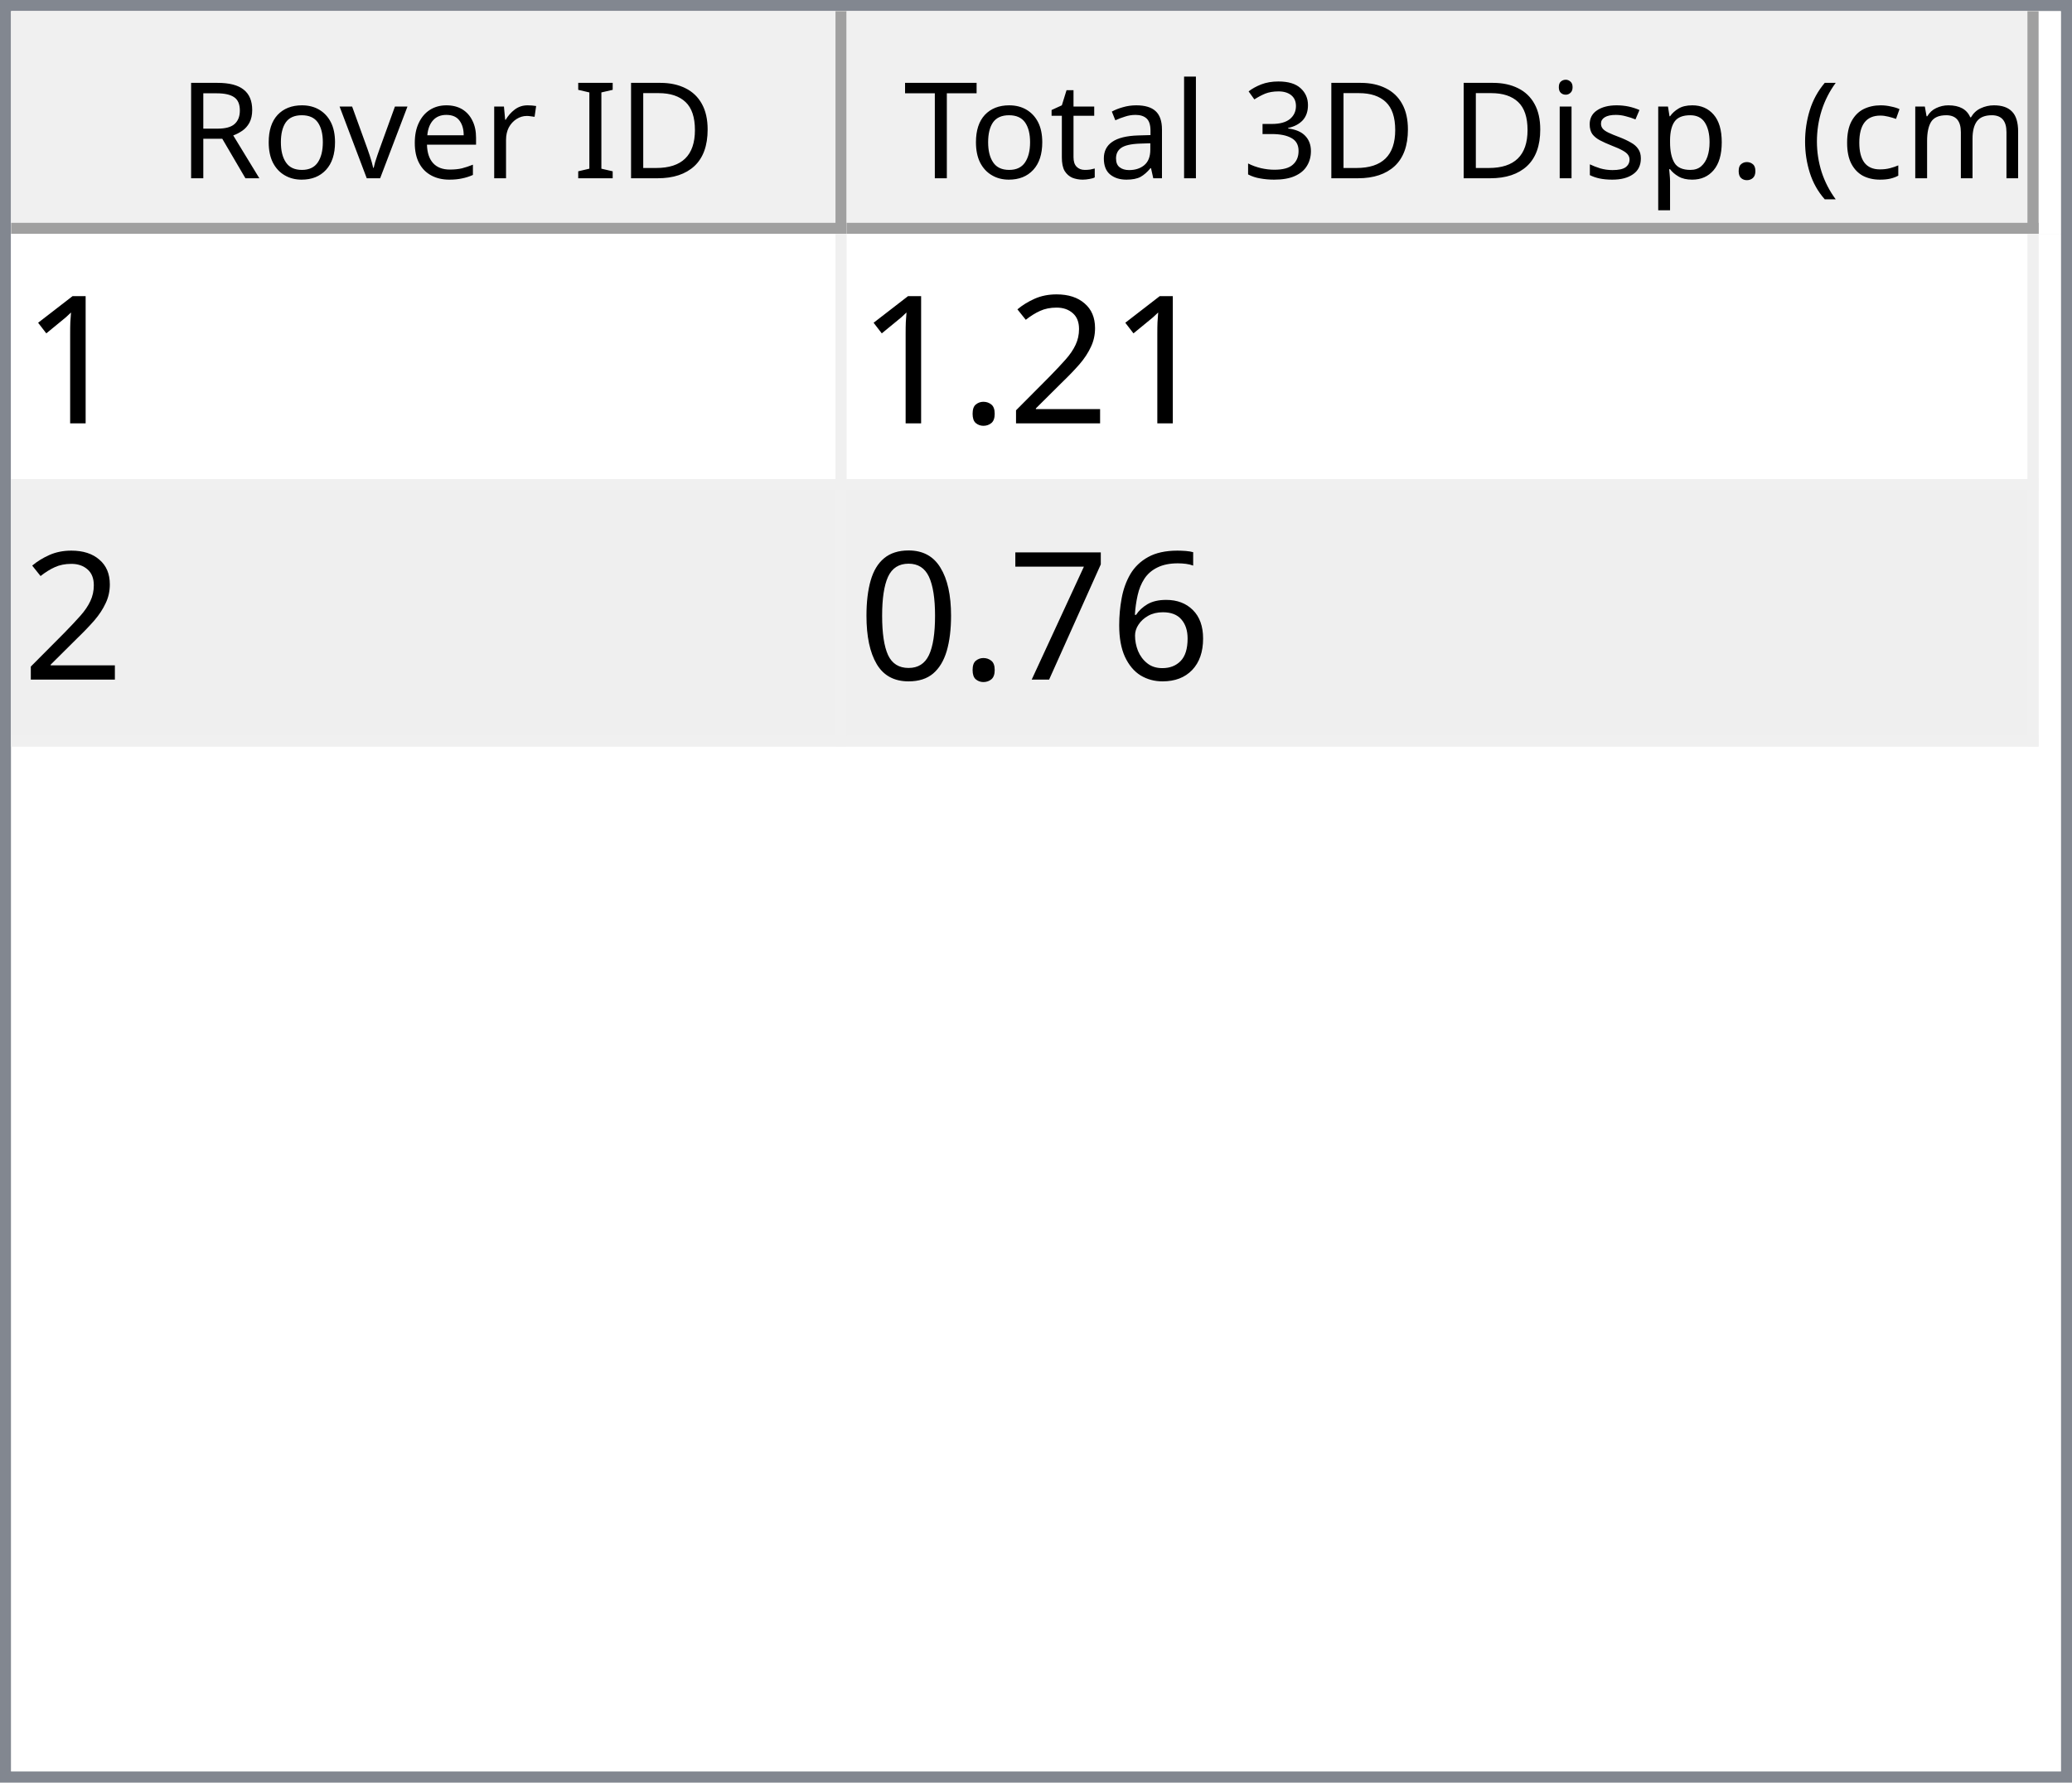
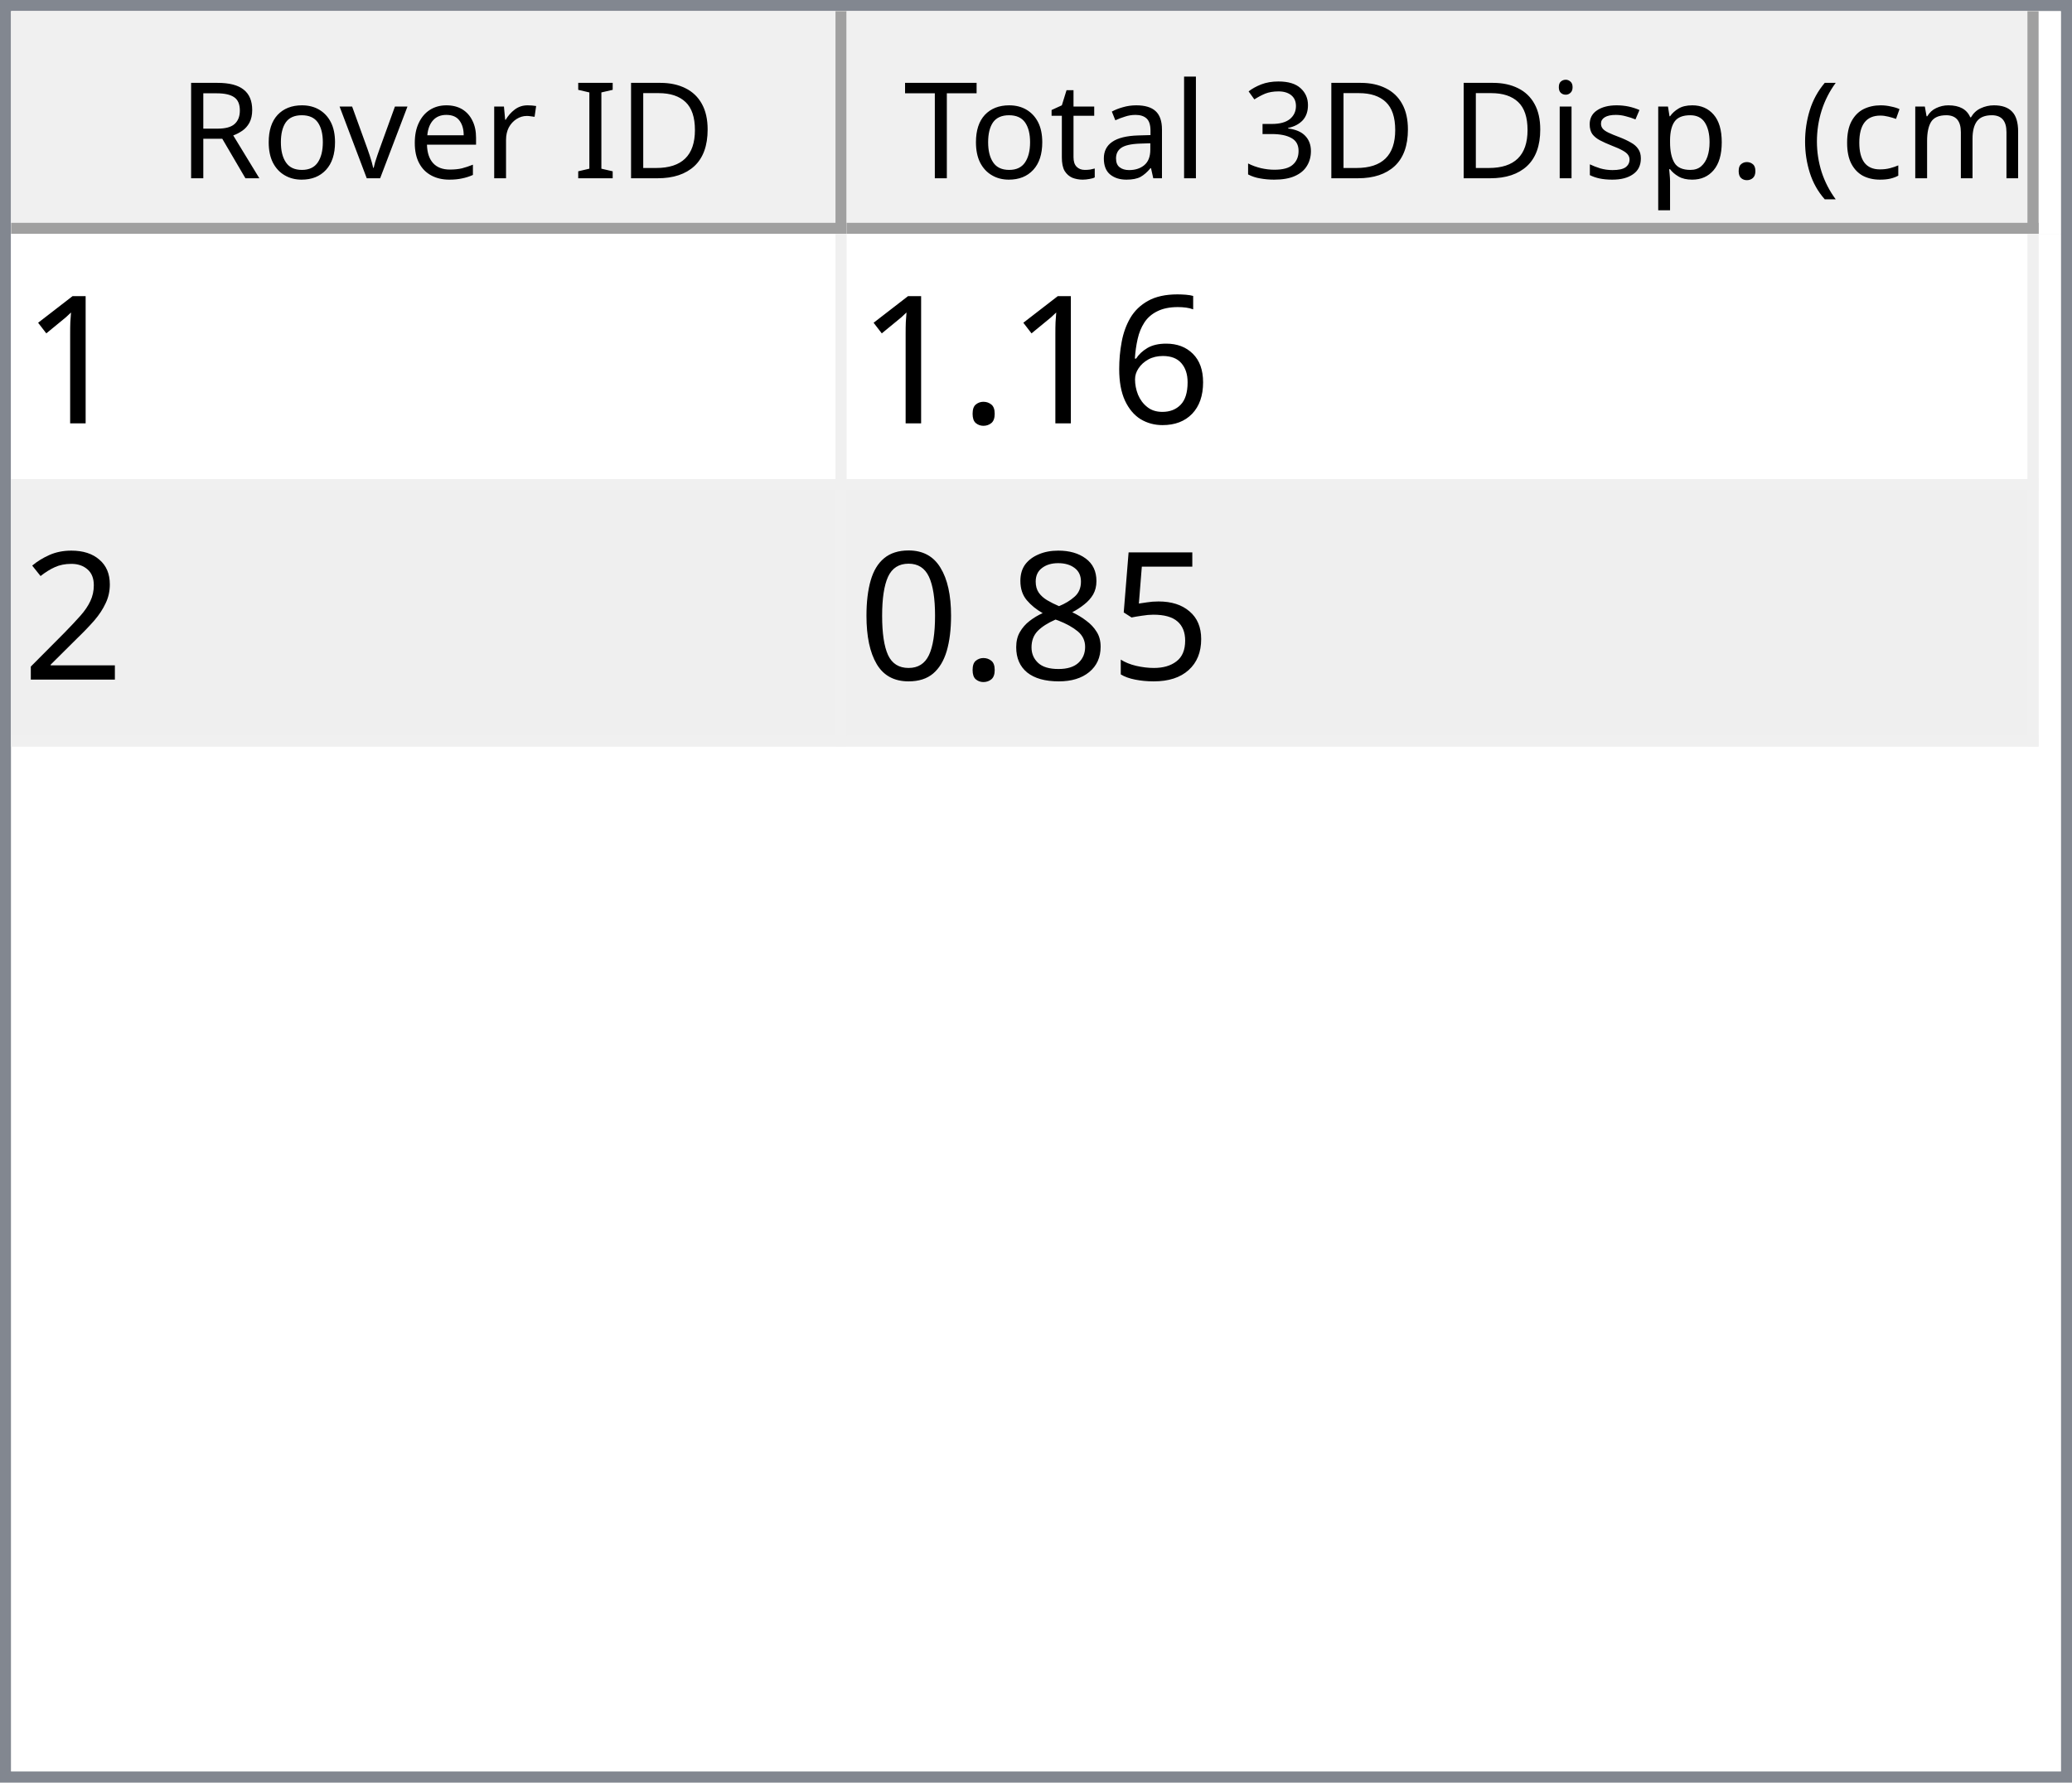
<svg xmlns="http://www.w3.org/2000/svg" style="fill-opacity:1; color-rendering:auto; color-interpolation:auto; text-rendering:auto; stroke:black; stroke-linecap:square; stroke-miterlimit:10; shape-rendering:auto; stroke-opacity:1; fill:black; stroke-dasharray:none; font-weight:normal; stroke-width:1; font-family:'Dialog'; font-style:normal; stroke-linejoin:miter; font-size:12px; stroke-dashoffset:0; image-rendering:auto;" width="186" height="160">
  <defs id="genericDefs" />
  <g>
    <defs id="defs1">
      <clipPath clipPathUnits="userSpaceOnUse" id="clipPath1">
        <path d="M0 0 L186 0 L186 160 L0 160 L0 0 Z" />
      </clipPath>
      <clipPath clipPathUnits="userSpaceOnUse" id="clipPath2">
        <path d="M0 0 L0 160 L186 160 L186 0 Z" />
      </clipPath>
      <clipPath clipPathUnits="userSpaceOnUse" id="clipPath3">
        <path d="M0 0 L0 20 L184 20 L184 0 Z" />
      </clipPath>
      <clipPath clipPathUnits="userSpaceOnUse" id="clipPath4">
        <path d="M0 0 L0 20 L75 20 L75 0 Z" />
      </clipPath>
      <clipPath clipPathUnits="userSpaceOnUse" id="clipPath5">
        <path d="M1 1 L1 19 L74 19 L74 1 Z" />
      </clipPath>
      <clipPath clipPathUnits="userSpaceOnUse" id="clipPath6">
        <path d="M0 0 L0 18 L73 18 L73 0 Z" />
      </clipPath>
      <clipPath clipPathUnits="userSpaceOnUse" id="clipPath7">
        <path d="M-0.5 -0.5 L-0.5 19.5 L74.5 19.5 L74.5 -0.5 Z" />
      </clipPath>
      <clipPath clipPathUnits="userSpaceOnUse" id="clipPath8">
        <path d="M0 0 L0 20 L107 20 L107 0 Z" />
      </clipPath>
      <clipPath clipPathUnits="userSpaceOnUse" id="clipPath9">
        <path d="M1 1 L1 19 L106 19 L106 1 Z" />
      </clipPath>
      <clipPath clipPathUnits="userSpaceOnUse" id="clipPath10">
        <path d="M0 0 L0 18 L105 18 L105 0 Z" />
      </clipPath>
      <clipPath clipPathUnits="userSpaceOnUse" id="clipPath11">
        <path d="M-0.5 -0.5 L-0.5 19.5 L106.5 19.5 L106.5 -0.5 Z" />
      </clipPath>
      <clipPath clipPathUnits="userSpaceOnUse" id="clipPath12">
        <path d="M0 0 L0 138 L184 138 L184 0 Z" />
      </clipPath>
      <clipPath clipPathUnits="userSpaceOnUse" id="clipPath13">
        <path d="M0 0 L0 46 L182 46 L182 0 Z" />
      </clipPath>
      <clipPath clipPathUnits="userSpaceOnUse" id="clipPath14">
        <path d="M-0.5 -0.5 L-0.5 45.5 L181.5 45.5 L181.5 -0.5 Z" />
      </clipPath>
      <clipPath clipPathUnits="userSpaceOnUse" id="clipPath15">
        <path d="M0 0 L0 22 L74 22 L74 0 Z" />
      </clipPath>
      <clipPath clipPathUnits="userSpaceOnUse" id="clipPath16">
        <path d="M0 0 L0 22 L106 22 L106 0 Z" />
      </clipPath>
      <font horiz-adv-x="64.551" id="font1">
        <font-face ascent="107.91" descent="25.098" units-per-em="100" style="font-style:normal; font-family:Segoe UI; font-weight:normal;" />
        <missing-glyph horiz-adv-x="64.551" d="M8.109 0 L8.109 68.266 L56.453 68.266 L56.453 0 L8.109 0 ZM15.328 7.234 L49.219 7.234 L49.219 61.031 L15.328 61.031 L15.328 7.234 Z" />
        <glyph unicode="D" horiz-adv-x="70.117" d="M9.188 0 L9.188 70.016 L28.516 70.016 Q65.531 70.016 65.531 35.891 Q65.531 19.672 55.25 9.836 Q44.969 0 27.734 0 L9.188 0 ZM17.391 62.594 L17.391 7.422 L27.828 7.422 Q41.609 7.422 49.273 14.797 Q56.938 22.172 56.938 35.688 Q56.938 62.594 28.328 62.594 L17.391 62.594 Z" />
        <glyph unicode="I" horiz-adv-x="26.611" d="M17.391 0 L9.188 0 L9.188 70.016 L17.391 70.016 L17.391 0 Z" />
        <glyph unicode=" " horiz-adv-x="27.393" d="" />
        <glyph unicode="r" horiz-adv-x="34.766" d="M34.188 41.891 Q32.078 43.5 28.125 43.5 Q23 43.5 19.555 38.672 Q16.109 33.844 16.109 25.484 L16.109 0 L8.109 0 L8.109 50 L16.109 50 L16.109 39.703 L16.312 39.703 Q18.016 44.969 21.531 47.922 Q25.047 50.875 29.391 50.875 Q32.516 50.875 34.188 50.203 L34.188 41.891 Z" />
        <glyph unicode="e" horiz-adv-x="52.295" d="M48.297 23 L12.984 23 Q13.188 14.656 17.484 10.109 Q21.781 5.562 29.297 5.562 Q37.75 5.562 44.828 11.141 L44.828 3.609 Q38.234 -1.172 27.391 -1.172 Q16.797 -1.172 10.742 5.641 Q4.688 12.453 4.688 24.812 Q4.688 36.469 11.305 43.82 Q17.922 51.172 27.734 51.172 Q37.547 51.172 42.922 44.828 Q48.297 38.484 48.297 27.203 L48.297 23 ZM40.094 29.781 Q40.047 36.719 36.75 40.578 Q33.453 44.438 27.594 44.438 Q21.922 44.438 17.969 40.383 Q14.016 36.328 13.094 29.781 L40.094 29.781 Z" />
        <glyph unicode="v" horiz-adv-x="47.9" d="M47.406 50 L27.484 0 L19.625 0 L0.688 50 L9.469 50 L22.172 13.672 Q23.578 9.672 23.922 6.688 L24.125 6.688 Q24.609 10.453 25.688 13.484 L38.969 50 L47.406 50 Z" />
        <glyph unicode="o" horiz-adv-x="58.594" d="M29 -1.172 Q17.922 -1.172 11.305 5.836 Q4.688 12.844 4.688 24.422 Q4.688 37.016 11.57 44.094 Q18.453 51.172 30.172 51.172 Q41.359 51.172 47.633 44.289 Q53.906 37.406 53.906 25.203 Q53.906 13.234 47.141 6.031 Q40.375 -1.172 29 -1.172 ZM29.594 44.438 Q21.875 44.438 17.383 39.188 Q12.891 33.938 12.891 24.703 Q12.891 15.828 17.43 10.695 Q21.969 5.562 29.594 5.562 Q37.359 5.562 41.531 10.594 Q45.703 15.625 45.703 24.906 Q45.703 34.281 41.531 39.359 Q37.359 44.438 29.594 44.438 Z" />
        <glyph unicode="R" horiz-adv-x="59.814" d="M59.375 0 L49.609 0 L37.891 19.625 Q36.281 22.359 34.766 24.289 Q33.25 26.219 31.664 27.438 Q30.078 28.656 28.25 29.219 Q26.422 29.781 24.125 29.781 L17.391 29.781 L17.391 0 L9.188 0 L9.188 70.016 L30.078 70.016 Q34.672 70.016 38.555 68.867 Q42.438 67.719 45.289 65.375 Q48.141 63.031 49.758 59.547 Q51.375 56.062 51.375 51.375 Q51.375 47.703 50.273 44.656 Q49.172 41.609 47.148 39.211 Q45.125 36.812 42.266 35.133 Q39.406 33.453 35.844 32.516 L35.844 32.328 Q37.594 31.547 38.891 30.547 Q40.188 29.547 41.359 28.18 Q42.531 26.812 43.68 25.078 Q44.828 23.344 46.234 21.047 L59.375 0 ZM17.391 62.594 L17.391 37.203 L28.516 37.203 Q31.594 37.203 34.203 38.133 Q36.812 39.062 38.719 40.797 Q40.625 42.531 41.703 45.047 Q42.781 47.562 42.781 50.688 Q42.781 56.297 39.141 59.445 Q35.5 62.594 28.609 62.594 L17.391 62.594 Z" />
        <glyph unicode=")" horiz-adv-x="30.176" d="M8.297 -15.922 L1.172 -15.922 Q16.406 2.344 16.406 26.812 Q16.406 51.469 1.078 70.016 L8.297 70.016 Q23.531 52.156 23.531 26.703 Q23.531 1.375 8.297 -15.922 Z" />
        <glyph unicode="m" horiz-adv-x="86.133" d="M79.109 0 L71.094 0 L71.094 28.719 Q71.094 37.016 68.531 40.727 Q65.969 44.438 59.906 44.438 Q54.781 44.438 51.195 39.75 Q47.609 35.062 47.609 28.516 L47.609 0 L39.594 0 L39.594 29.688 Q39.594 44.438 28.219 44.438 Q22.953 44.438 19.531 40.016 Q16.109 35.594 16.109 28.516 L16.109 0 L8.109 0 L8.109 50 L16.109 50 L16.109 42.094 L16.312 42.094 Q21.625 51.172 31.844 51.172 Q36.969 51.172 40.773 48.312 Q44.578 45.453 46 40.828 Q51.562 51.172 62.594 51.172 Q79.109 51.172 79.109 30.812 L79.109 0 Z" />
        <glyph unicode="c" horiz-adv-x="46.191" d="M42.188 2.297 Q36.422 -1.172 28.516 -1.172 Q17.828 -1.172 11.258 5.789 Q4.688 12.75 4.688 23.828 Q4.688 36.188 11.766 43.68 Q18.844 51.172 30.672 51.172 Q37.25 51.172 42.281 48.734 L42.281 40.531 Q36.719 44.438 30.375 44.438 Q22.703 44.438 17.797 38.945 Q12.891 33.453 12.891 24.516 Q12.891 15.719 17.508 10.641 Q22.125 5.562 29.891 5.562 Q36.422 5.562 42.188 9.906 L42.188 2.297 Z" />
        <glyph unicode="(" horiz-adv-x="30.176" d="M29.109 -15.922 L21.969 -15.922 Q6.844 1.375 6.844 26.703 Q6.844 52.156 21.969 70.016 L29.203 70.016 Q13.875 51.469 13.875 26.812 Q13.875 2.344 29.109 -15.922 Z" />
        <glyph unicode="." horiz-adv-x="21.68" d="M10.891 -1.078 Q8.641 -1.078 7.055 0.539 Q5.469 2.156 5.469 4.391 Q5.469 6.641 7.055 8.273 Q8.641 9.906 10.891 9.906 Q13.188 9.906 14.797 8.273 Q16.406 6.641 16.406 4.391 Q16.406 2.156 14.797 0.539 Q13.188 -1.078 10.891 -1.078 Z" />
        <glyph unicode="p" horiz-adv-x="58.789" d="M16.312 7.234 L16.109 7.234 L16.109 -23 L8.109 -23 L8.109 50 L16.109 50 L16.109 41.219 L16.312 41.219 Q22.219 51.172 33.594 51.172 Q43.266 51.172 48.688 44.461 Q54.109 37.75 54.109 26.469 Q54.109 13.922 48 6.375 Q41.891 -1.172 31.297 -1.172 Q21.578 -1.172 16.312 7.234 ZM16.109 27.391 L16.109 20.406 Q16.109 14.203 20.141 9.883 Q24.172 5.562 30.375 5.562 Q37.641 5.562 41.773 11.133 Q45.906 16.703 45.906 26.609 Q45.906 34.969 42.047 39.703 Q38.188 44.438 31.594 44.438 Q24.609 44.438 20.359 39.578 Q16.109 34.719 16.109 27.391 Z" />
        <glyph unicode="s" horiz-adv-x="42.432" d="M5.078 1.812 L5.078 10.406 Q11.625 5.562 19.484 5.562 Q30.031 5.562 30.031 12.594 Q30.031 14.594 29.125 15.992 Q28.219 17.391 26.68 18.461 Q25.141 19.531 23.07 20.383 Q21 21.234 18.609 22.172 Q15.281 23.484 12.766 24.828 Q10.25 26.172 8.57 27.859 Q6.891 29.547 6.031 31.695 Q5.172 33.844 5.172 36.719 Q5.172 40.234 6.789 42.945 Q8.406 45.656 11.086 47.484 Q13.766 49.312 17.211 50.242 Q20.656 51.172 24.312 51.172 Q30.812 51.172 35.938 48.922 L35.938 40.828 Q30.422 44.438 23.25 44.438 Q21 44.438 19.195 43.922 Q17.391 43.406 16.094 42.477 Q14.797 41.547 14.086 40.258 Q13.375 38.969 13.375 37.406 Q13.375 35.453 14.086 34.133 Q14.797 32.812 16.164 31.789 Q17.531 30.766 19.484 29.938 Q21.438 29.109 23.922 28.125 Q27.25 26.859 29.883 25.516 Q32.516 24.172 34.375 22.484 Q36.234 20.797 37.234 18.602 Q38.234 16.406 38.234 13.375 Q38.234 9.672 36.602 6.938 Q34.969 4.203 32.234 2.398 Q29.5 0.594 25.93 -0.289 Q22.359 -1.172 18.453 -1.172 Q10.75 -1.172 5.078 1.812 Z" />
        <glyph unicode="i" horiz-adv-x="24.219" d="M12.203 62.703 Q10.062 62.703 8.547 64.164 Q7.031 65.625 7.031 67.875 Q7.031 70.125 8.547 71.609 Q10.062 73.094 12.203 73.094 Q14.406 73.094 15.945 71.609 Q17.484 70.125 17.484 67.875 Q17.484 65.719 15.945 64.211 Q14.406 62.703 12.203 62.703 ZM16.109 0 L8.109 0 L8.109 50 L16.109 50 L16.109 0 Z" />
        <glyph unicode="3" horiz-adv-x="53.906" d="M46.531 19.828 Q46.531 15.094 44.75 11.211 Q42.969 7.328 39.719 4.57 Q36.469 1.812 31.93 0.297 Q27.391 -1.219 21.922 -1.219 Q11.922 -1.219 6 2.594 L6 11.188 Q13.094 5.609 22.219 5.609 Q25.875 5.609 28.828 6.539 Q31.781 7.469 33.906 9.227 Q36.031 10.984 37.18 13.477 Q38.328 15.969 38.328 19.094 Q38.328 32.812 18.797 32.812 L12.984 32.812 L12.984 39.594 L18.5 39.594 Q35.797 39.594 35.797 52.484 Q35.797 64.406 22.609 64.406 Q15.188 64.406 8.688 59.422 L8.688 67.188 Q15.375 71.188 24.609 71.188 Q29 71.188 32.57 69.969 Q36.141 68.75 38.68 66.555 Q41.219 64.359 42.609 61.281 Q44 58.203 44 54.5 Q44 40.672 30.031 36.719 L30.031 36.531 Q33.594 36.141 36.625 34.797 Q39.656 33.453 41.852 31.305 Q44.047 29.156 45.289 26.25 Q46.531 23.344 46.531 19.828 Z" />
        <glyph unicode="l" horiz-adv-x="24.219" d="M16.109 0 L8.109 0 L8.109 74.031 L16.109 74.031 L16.109 0 Z" />
        <glyph unicode="a" horiz-adv-x="50.879" d="M43.891 0 L35.891 0 L35.891 7.812 L35.688 7.812 Q30.469 -1.172 20.312 -1.172 Q12.844 -1.172 8.617 2.781 Q4.391 6.734 4.391 13.281 Q4.391 27.297 20.906 29.594 L35.891 31.688 Q35.891 44.438 25.594 44.438 Q16.547 44.438 9.281 38.281 L9.281 46.484 Q16.656 51.172 26.266 51.172 Q43.891 51.172 43.891 32.516 L43.891 0 ZM35.891 25.297 L23.828 23.641 Q18.266 22.859 15.43 20.875 Q12.594 18.891 12.594 13.875 Q12.594 10.203 15.211 7.883 Q17.828 5.562 22.172 5.562 Q28.125 5.562 32.008 9.742 Q35.891 13.922 35.891 20.312 L35.891 25.297 Z" />
        <glyph unicode="t" horiz-adv-x="33.887" d="M31.297 0.484 Q28.469 -1.078 23.828 -1.078 Q10.688 -1.078 10.688 13.578 L10.688 43.172 L2.094 43.172 L2.094 50 L10.688 50 L10.688 62.203 L18.703 64.797 L18.703 50 L31.297 50 L31.297 43.172 L18.703 43.172 L18.703 14.984 Q18.703 9.969 20.414 7.82 Q22.125 5.672 26.078 5.672 Q29.109 5.672 31.297 7.328 L31.297 0.484 Z" />
        <glyph unicode="T" horiz-adv-x="52.393" d="M50.594 62.594 L30.375 62.594 L30.375 0 L22.172 0 L22.172 62.594 L2 62.594 L2 70.016 L50.594 70.016 L50.594 62.594 Z" />
      </font>
      <font horiz-adv-x="75.0" id="font2">
        <font-face ascent="100.537" descent="21.973" units-per-em="100" style="font-style:normal; font-family:sans-serif; font-weight:normal;" />
        <missing-glyph horiz-adv-x="75.0" d="M12.5 0 L12.5 62.5 L62.5 62.5 L62.5 0 L12.5 0 ZM14.062 1.562 L60.938 1.562 L60.938 60.938 L14.062 60.938 L14.062 1.562 Z" />
        <glyph unicode="1" horiz-adv-x="55.615" d="M37.25 0 L28.469 0 L28.469 56 Q25.297 52.984 20.141 49.953 Q14.984 46.922 10.891 45.406 L10.891 53.906 Q18.266 57.375 23.781 62.305 Q29.297 67.234 31.594 71.875 L37.25 71.875 L37.25 0 Z" />
+         <glyph unicode="6" horiz-adv-x="55.615" d="M49.75 54.047 L41.016 53.375 Q39.844 58.547 37.703 60.891 Q34.125 64.656 28.906 64.656 Q24.703 64.656 21.531 62.312 Q17.391 59.281 14.992 53.469 Q12.594 47.656 12.5 36.922 Q15.672 41.75 20.266 44.094 Q24.859 46.438 29.891 46.438 Q38.672 46.438 44.852 39.969 Q51.031 33.5 51.031 23.25 Q51.031 16.5 48.125 10.719 Q45.219 4.938 40.141 1.859 Q35.062 -1.219 28.609 -1.219 Q17.625 -1.219 10.695 6.859 Q3.766 14.938 3.766 33.5 Q3.766 54.25 11.422 63.672 Q18.109 71.875 29.438 71.875 Q37.891 71.875 43.289 67.141 Q48.688 62.406 49.75 54.047 ZM13.875 23.188 Q13.875 18.656 15.797 14.508 Q17.719 10.359 21.188 8.18 Q24.656 6 28.469 6 Q34.031 6 38.039 10.492 Q42.047 14.984 42.047 22.703 Q42.047 30.125 38.086 34.398 Q34.125 38.672 28.125 38.672 Q22.172 38.672 18.023 34.398 Q13.875 30.125 13.875 23.188 Z" />
+         <glyph unicode="." horiz-adv-x="27.783" d="M9.078 0 L9.078 10.016 L19.094 10.016 L19.094 0 L9.078 0 Z" />
        <glyph unicode="2" horiz-adv-x="55.615" d="M50.344 8.453 L50.344 0 L3.031 0 Q2.938 3.172 4.047 6.109 Q5.859 10.938 9.836 15.625 Q13.812 20.312 21.344 26.469 Q33.016 36.031 37.117 41.625 Q41.219 47.219 41.219 52.203 Q41.219 57.422 37.477 61.008 Q33.734 64.594 27.734 64.594 Q21.391 64.594 17.578 60.789 Q13.766 56.984 13.719 50.25 L4.688 51.172 Q5.609 61.281 11.664 66.578 Q17.719 71.875 27.938 71.875 Q38.234 71.875 44.242 66.164 Q50.25 60.453 50.25 52 Q50.25 47.703 48.492 43.555 Q46.734 39.406 42.656 34.812 Q38.578 30.219 29.109 22.219 Q21.188 15.578 18.945 13.211 Q16.703 10.844 15.234 8.453 L50.344 8.453 Z" />
-         <glyph unicode="." horiz-adv-x="27.783" d="M9.078 0 L9.078 10.016 L19.094 10.016 L19.094 0 L9.078 0 Z" />
-         <glyph unicode="6" horiz-adv-x="55.615" d="M49.75 54.047 L41.016 53.375 Q39.844 58.547 37.703 60.891 Q34.125 64.656 28.906 64.656 Q24.703 64.656 21.531 62.312 Q17.391 59.281 14.992 53.469 Q12.594 47.656 12.5 36.922 Q15.672 41.75 20.266 44.094 Q24.859 46.438 29.891 46.438 Q38.672 46.438 44.852 39.969 Q51.031 33.5 51.031 23.25 Q51.031 16.5 48.125 10.719 Q45.219 4.938 40.141 1.859 Q35.062 -1.219 28.609 -1.219 Q17.625 -1.219 10.695 6.859 Q3.766 14.938 3.766 33.5 Q3.766 54.25 11.422 63.672 Q18.109 71.875 29.438 71.875 Q37.891 71.875 43.289 67.141 Q48.688 62.406 49.75 54.047 ZM13.875 23.188 Q13.875 18.656 15.797 14.508 Q17.719 10.359 21.188 8.18 Q24.656 6 28.469 6 Q34.031 6 38.039 10.492 Q42.047 14.984 42.047 22.703 Q42.047 30.125 38.086 34.398 Q34.125 38.672 28.125 38.672 Q22.172 38.672 18.023 34.398 Q13.875 30.125 13.875 23.188 Z" />
-         <glyph unicode="7" horiz-adv-x="55.615" d="M4.734 62.203 L4.734 70.656 L51.078 70.656 L51.078 63.812 Q44.234 56.547 37.523 44.484 Q30.812 32.422 27.156 19.672 Q24.516 10.688 23.781 0 L14.75 0 Q14.891 8.453 18.062 20.414 Q21.234 32.375 27.172 43.484 Q33.109 54.594 39.797 62.203 L4.734 62.203 Z" />
+         <glyph unicode="5" horiz-adv-x="55.615" d="M4.156 18.75 L13.375 19.531 Q14.406 12.797 18.141 9.398 Q21.875 6 27.156 6 Q33.5 6 37.891 10.789 Q42.281 15.578 42.281 23.484 Q42.281 31 38.062 35.352 Q33.844 39.703 27 39.703 Q22.75 39.703 19.336 37.773 Q15.922 35.844 13.969 32.766 L5.719 33.844 L12.641 70.609 L48.25 70.609 L48.25 62.203 L19.672 62.203 L15.828 42.969 Q22.266 47.469 29.344 47.469 Q38.719 47.469 45.164 40.969 Q51.609 34.469 51.609 24.266 Q51.609 14.547 45.953 7.469 Q39.062 -1.219 27.156 -1.219 Q17.391 -1.219 11.211 4.25 Q5.031 9.719 4.156 18.75 Z" />
+         <glyph unicode="8" horiz-adv-x="55.615" d="M17.672 38.812 Q12.203 40.828 9.57 44.539 Q6.938 48.25 6.938 53.422 Q6.938 61.234 12.555 66.555 Q18.172 71.875 27.484 71.875 Q36.859 71.875 42.578 66.43 Q48.297 60.984 48.297 53.172 Q48.297 48.188 45.68 44.508 Q43.062 40.828 37.75 38.812 Q44.344 36.672 47.781 31.883 Q51.219 27.094 51.219 20.453 Q51.219 11.281 44.727 5.031 Q38.234 -1.219 27.641 -1.219 Q17.047 -1.219 10.547 5.055 Q4.047 11.328 4.047 20.703 Q4.047 27.688 7.594 32.398 Q11.141 37.109 17.672 38.812 ZM15.922 53.719 Q15.922 48.641 19.195 45.414 Q22.469 42.188 27.688 42.188 Q32.766 42.188 36.016 45.383 Q39.266 48.578 39.266 53.219 Q39.266 58.062 35.914 61.359 Q32.562 64.656 27.594 64.656 Q22.562 64.656 19.242 61.43 Q15.922 58.203 15.922 53.719 ZM13.094 20.656 Q13.094 16.891 14.875 13.375 Q16.656 9.859 20.172 7.93 Q23.688 6 27.734 6 Q34.031 6 38.133 10.055 Q42.234 14.109 42.234 20.359 Q42.234 26.703 38.016 30.859 Q33.797 35.016 27.438 35.016 Q21.234 35.016 17.164 30.914 Q13.094 26.812 13.094 20.656 Z" />
        <glyph unicode="0" horiz-adv-x="55.615" d="M4.156 35.297 Q4.156 48 6.766 55.742 Q9.375 63.484 14.523 67.68 Q19.672 71.875 27.484 71.875 Q33.25 71.875 37.594 69.555 Q41.938 67.234 44.773 62.867 Q47.609 58.5 49.219 52.227 Q50.828 45.953 50.828 35.297 Q50.828 22.703 48.242 14.969 Q45.656 7.234 40.508 3.008 Q35.359 -1.219 27.484 -1.219 Q17.141 -1.219 11.234 6.203 Q4.156 15.141 4.156 35.297 ZM13.188 35.297 Q13.188 17.672 17.312 11.836 Q21.438 6 27.484 6 Q33.547 6 37.672 11.859 Q41.797 17.719 41.797 35.297 Q41.797 52.984 37.672 58.789 Q33.547 64.594 27.391 64.594 Q21.344 64.594 17.719 59.469 Q13.188 52.938 13.188 35.297 Z" />
      </font>
    </defs>
    <g style="fill:white; stroke:white;">
      <rect x="0" y="0" width="186" style="clip-path:url(#clipPath1); stroke:none;" height="160" />
    </g>
    <g style="fill:white; text-rendering:optimizeSpeed; color-rendering:optimizeSpeed; image-rendering:optimizeSpeed; shape-rendering:crispEdges; stroke:white; color-interpolation:sRGB;">
      <rect x="0" width="186" height="160" y="0" style="stroke:none;" />
      <path style="stroke:none;" d="M0 160 L186 160 L186 0 L0 0 Z" />
    </g>
    <g style="fill:rgb(240,240,240); font-family:'Segoe UI'; stroke:rgb(240,240,240);">
      <rect x="0" y="0" width="186" style="clip-path:url(#clipPath2); stroke:none;" height="160" />
    </g>
    <g style="fill:rgb(130,135,144); font-family:'Segoe UI'; stroke:rgb(130,135,144);">
      <path d="M0 0 L186 0 L186 160 L0 160 L0 0 ZM1 1 L185 1 L185 159 L1 159 L1 1 Z" style="fill-rule:evenodd; clip-path:url(#clipPath2); stroke:none;" />
    </g>
    <g style="fill:white; font-family:'Segoe UI'; stroke:white;" transform="translate(1,1)">
      <rect x="0" y="0" width="184" style="clip-path:url(#clipPath3); stroke:none;" height="20" />
    </g>
    <g style="fill:rgb(240,240,240); font-family:'Segoe UI'; stroke:rgb(240,240,240);" transform="translate(1,1)">
      <rect x="0" y="0" width="75" style="clip-path:url(#clipPath4); stroke:none;" height="20" />
    </g>
    <g style="font-family:'Segoe UI';" transform="translate(2,2)">
      <text x="14" xml:space="preserve" y="14" style="clip-path:url(#clipPath6); stroke:none;">Rover ID</text>
    </g>
    <g style="fill:rgb(160,160,160); font-family:'Segoe UI'; stroke:rgb(160,160,160); stroke-linejoin:bevel;" transform="translate(1.5,1.5)">
      <line x1="74" x2="74" y1="0" style="fill:none; clip-path:url(#clipPath7);" y2="19" />
    </g>
    <g style="fill:rgb(160,160,160); font-family:'Segoe UI'; stroke:rgb(160,160,160); stroke-linejoin:bevel;" transform="matrix(1,0,0,1,1,1) translate(0.5,0.5)">
      <line x1="0" x2="74" y1="19" style="fill:none; clip-path:url(#clipPath7);" y2="19" />
    </g>
    <g style="fill:rgb(240,240,240); font-family:'Segoe UI'; stroke:rgb(240,240,240);" transform="translate(76,1)">
      <rect x="0" y="0" width="107" style="clip-path:url(#clipPath8); stroke:none;" height="20" />
    </g>
    <g style="font-family:'Segoe UI';" transform="translate(77,2)">
      <text x="1" xml:space="preserve" y="14" style="clip-path:url(#clipPath10); stroke:none;"> Total 3D Disp. (cm)</text>
    </g>
    <g style="fill:rgb(160,160,160); font-family:'Segoe UI'; stroke:rgb(160,160,160); stroke-linejoin:bevel;" transform="translate(76.5,1.5)">
      <line x1="106" x2="106" y1="0" style="fill:none; clip-path:url(#clipPath11);" y2="19" />
    </g>
    <g style="fill:rgb(160,160,160); font-family:'Segoe UI'; stroke:rgb(160,160,160); stroke-linejoin:bevel;" transform="matrix(1,0,0,1,76,1) translate(0.5,0.5)">
      <line x1="0" x2="106" y1="19" style="fill:none; clip-path:url(#clipPath11);" y2="19" />
    </g>
    <g style="fill:white; font-family:'Segoe UI'; stroke:white;" transform="translate(1,21)">
      <rect x="0" y="0" width="184" style="clip-path:url(#clipPath12); stroke:none;" height="138" />
    </g>
    <g style="fill:rgb(240,240,240); font-size:16px; font-family:sans-serif; stroke:rgb(240,240,240);" transform="translate(1,21)">
      <rect x="0" y="0" width="182" style="clip-path:url(#clipPath13); stroke:none;" height="46" />
      <line transform="translate(0.5,0.5)" x1="0" x2="181" y1="22" style="clip-path:url(#clipPath14); fill:none; stroke-linejoin:bevel;" y2="22" />
    </g>
    <g transform="matrix(1,0,0,1,1,21) translate(0.5,0.5)" style="fill:rgb(240,240,240); font-size:16px; font-family:sans-serif; stroke:rgb(240,240,240); stroke-linejoin:bevel;">
      <line x1="0" x2="181" y1="45" style="fill:none; clip-path:url(#clipPath14);" y2="45" />
    </g>
    <g transform="matrix(1,0,0,1,1,21) translate(0.5,0.5)" style="fill:rgb(240,240,240); font-size:16px; font-family:sans-serif; stroke:rgb(240,240,240); stroke-linejoin:bevel;">
      <line x1="74" x2="74" y1="0" style="fill:none; clip-path:url(#clipPath14);" y2="45" />
    </g>
    <g transform="matrix(1,0,0,1,1,21) translate(0.5,0.5)" style="fill:rgb(240,240,240); font-size:16px; font-family:sans-serif; stroke:rgb(240,240,240); stroke-linejoin:bevel;">
      <line x1="181" x2="181" y1="0" style="fill:none; clip-path:url(#clipPath14);" y2="45" />
    </g>
    <g style="fill:white; font-size:16px; font-family:sans-serif; stroke:white;" transform="matrix(1,0,0,1,1,21)">
      <rect x="0" y="0" width="74" style="clip-path:url(#clipPath15); stroke:none;" height="22" />
      <text x="1" y="17" style="fill:black; clip-path:url(#clipPath15); stroke:none;" xml:space="preserve">1</text>
    </g>
    <g style="fill:white; font-size:16px; font-family:sans-serif; stroke:white;" transform="matrix(1,0,0,1,1,21) translate(75,0)">
      <rect x="0" y="0" width="106" style="clip-path:url(#clipPath16); stroke:none;" height="22" />
-       <text x="1" y="17" style="fill:black; clip-path:url(#clipPath16); stroke:none;" xml:space="preserve">1.21</text>
+       <text x="1" y="17" style="fill:black; clip-path:url(#clipPath16); stroke:none;" xml:space="preserve">1.16</text>
    </g>
    <g style="fill:rgb(239,239,239); font-size:16px; font-family:sans-serif; stroke:rgb(239,239,239);" transform="matrix(1,0,0,1,1,21) translate(0,23)">
      <rect x="0" y="0" width="74" style="clip-path:url(#clipPath15); stroke:none;" height="22" />
      <text x="1" y="17" style="fill:black; clip-path:url(#clipPath15); stroke:none;" xml:space="preserve">2</text>
    </g>
    <g style="fill:rgb(239,239,239); font-size:16px; font-family:sans-serif; stroke:rgb(239,239,239);" transform="matrix(1,0,0,1,1,21) translate(75,23)">
      <rect x="0" y="0" width="106" style="clip-path:url(#clipPath16); stroke:none;" height="22" />
-       <text x="1" y="17" style="fill:black; clip-path:url(#clipPath16); stroke:none;" xml:space="preserve">0.76</text>
+       <text x="1" y="17" style="fill:black; clip-path:url(#clipPath16); stroke:none;" xml:space="preserve">0.85</text>
    </g>
  </g>
</svg>
